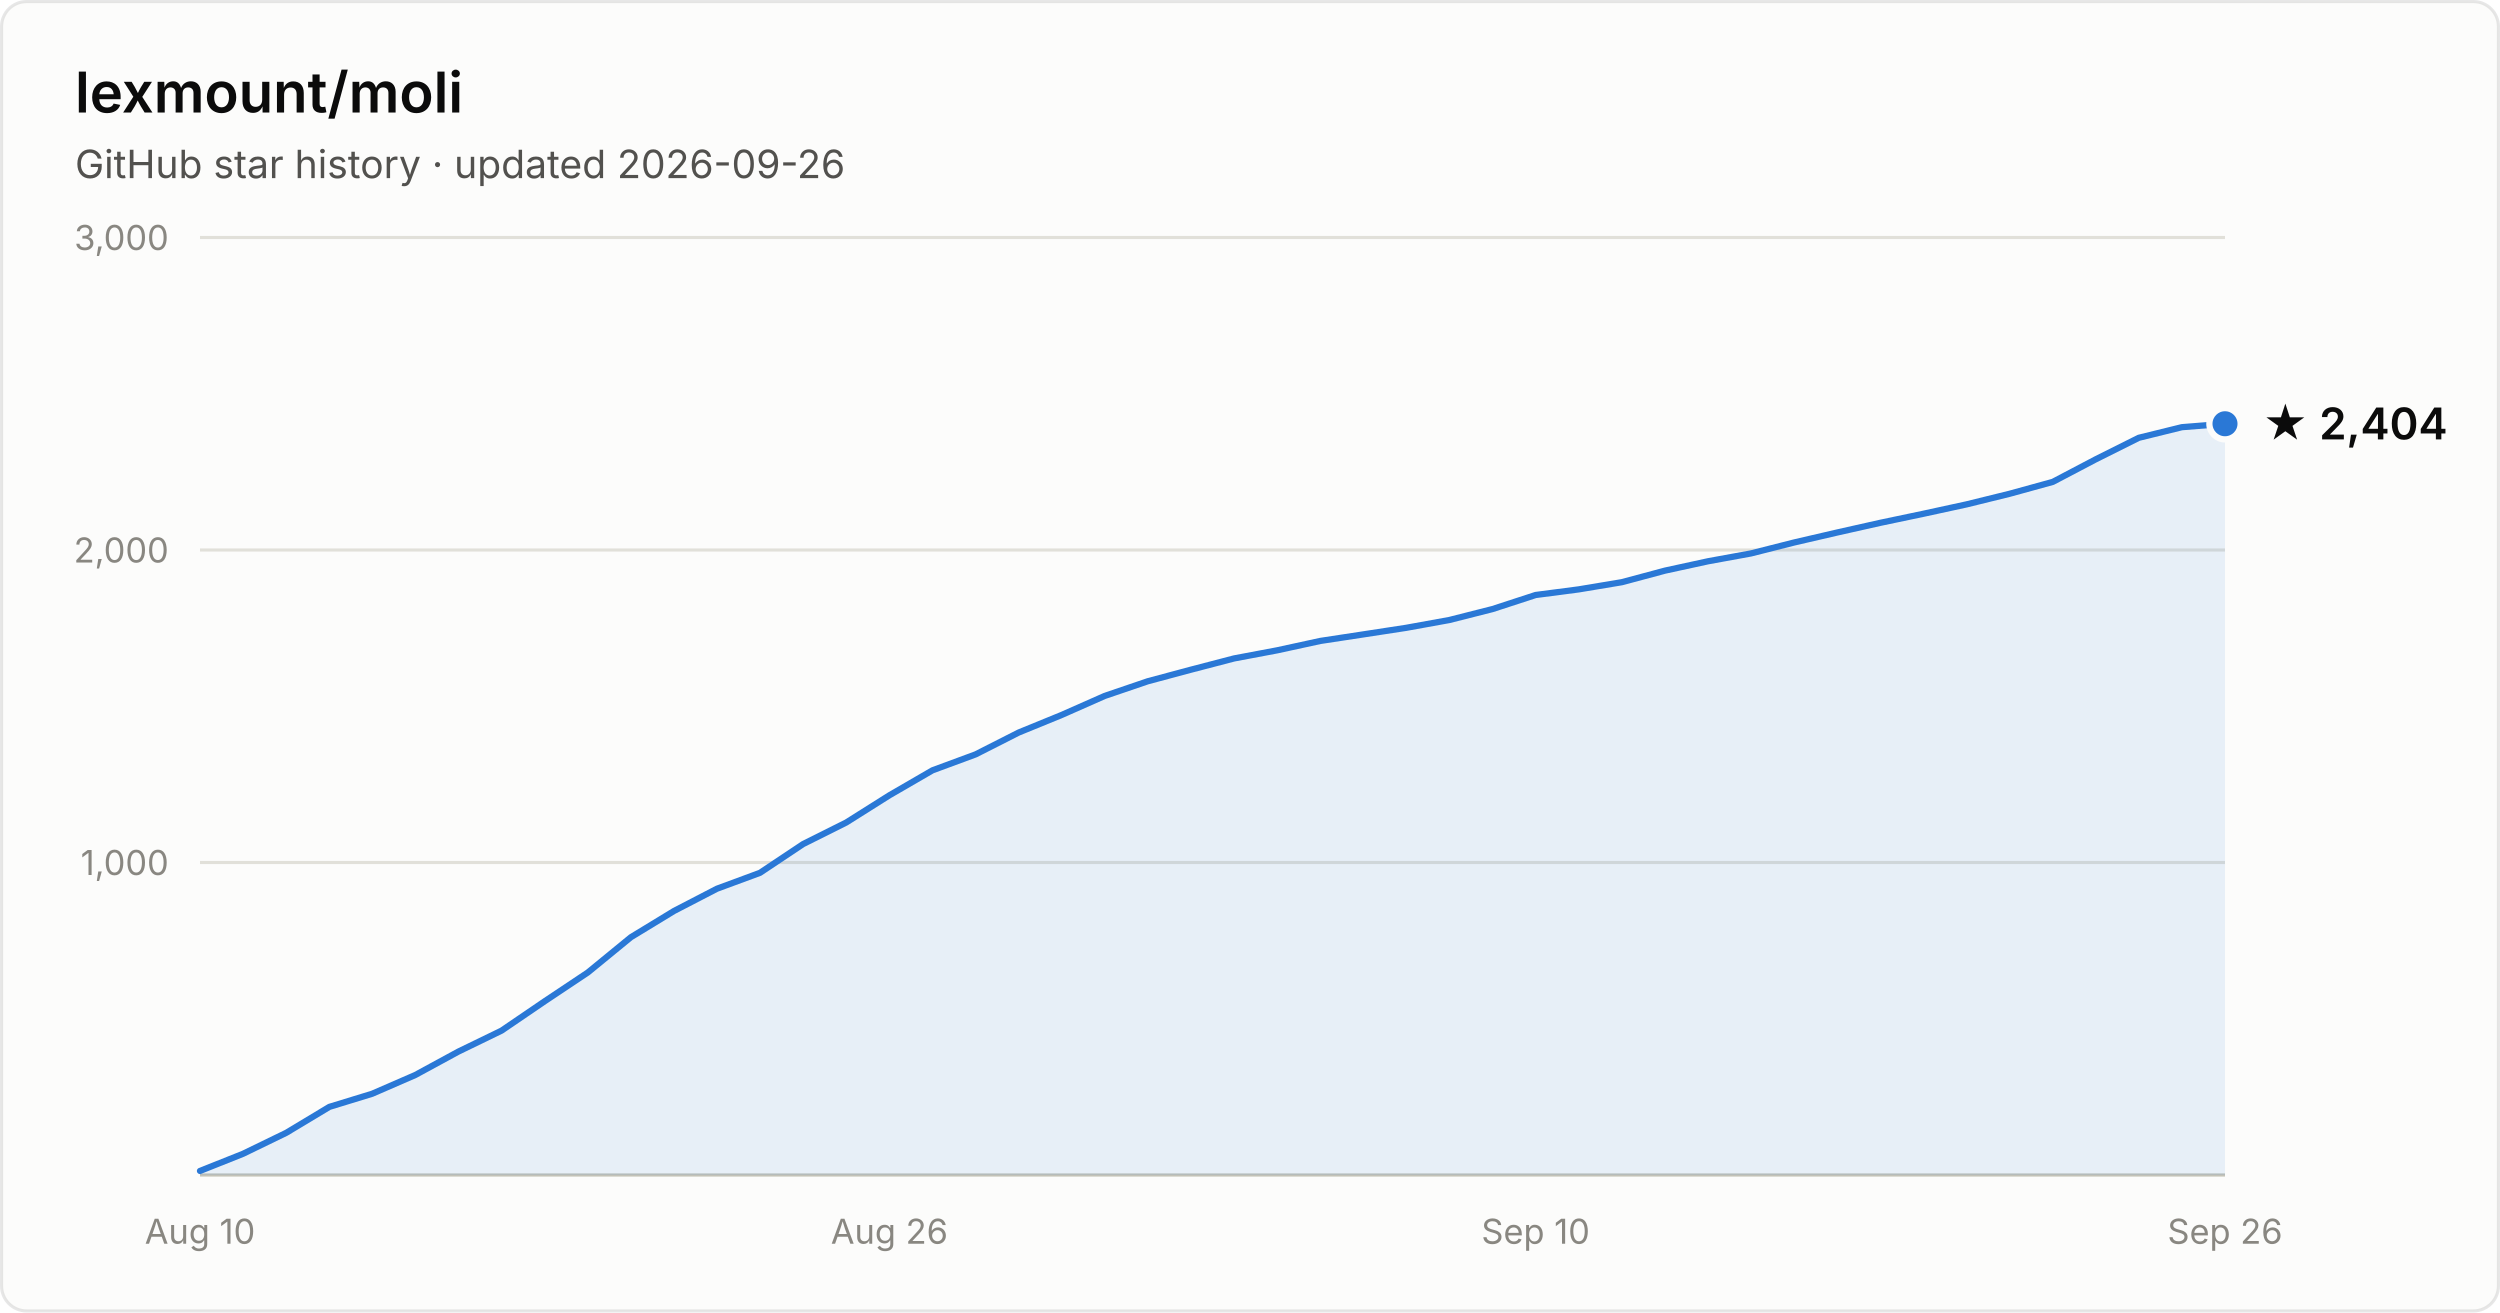
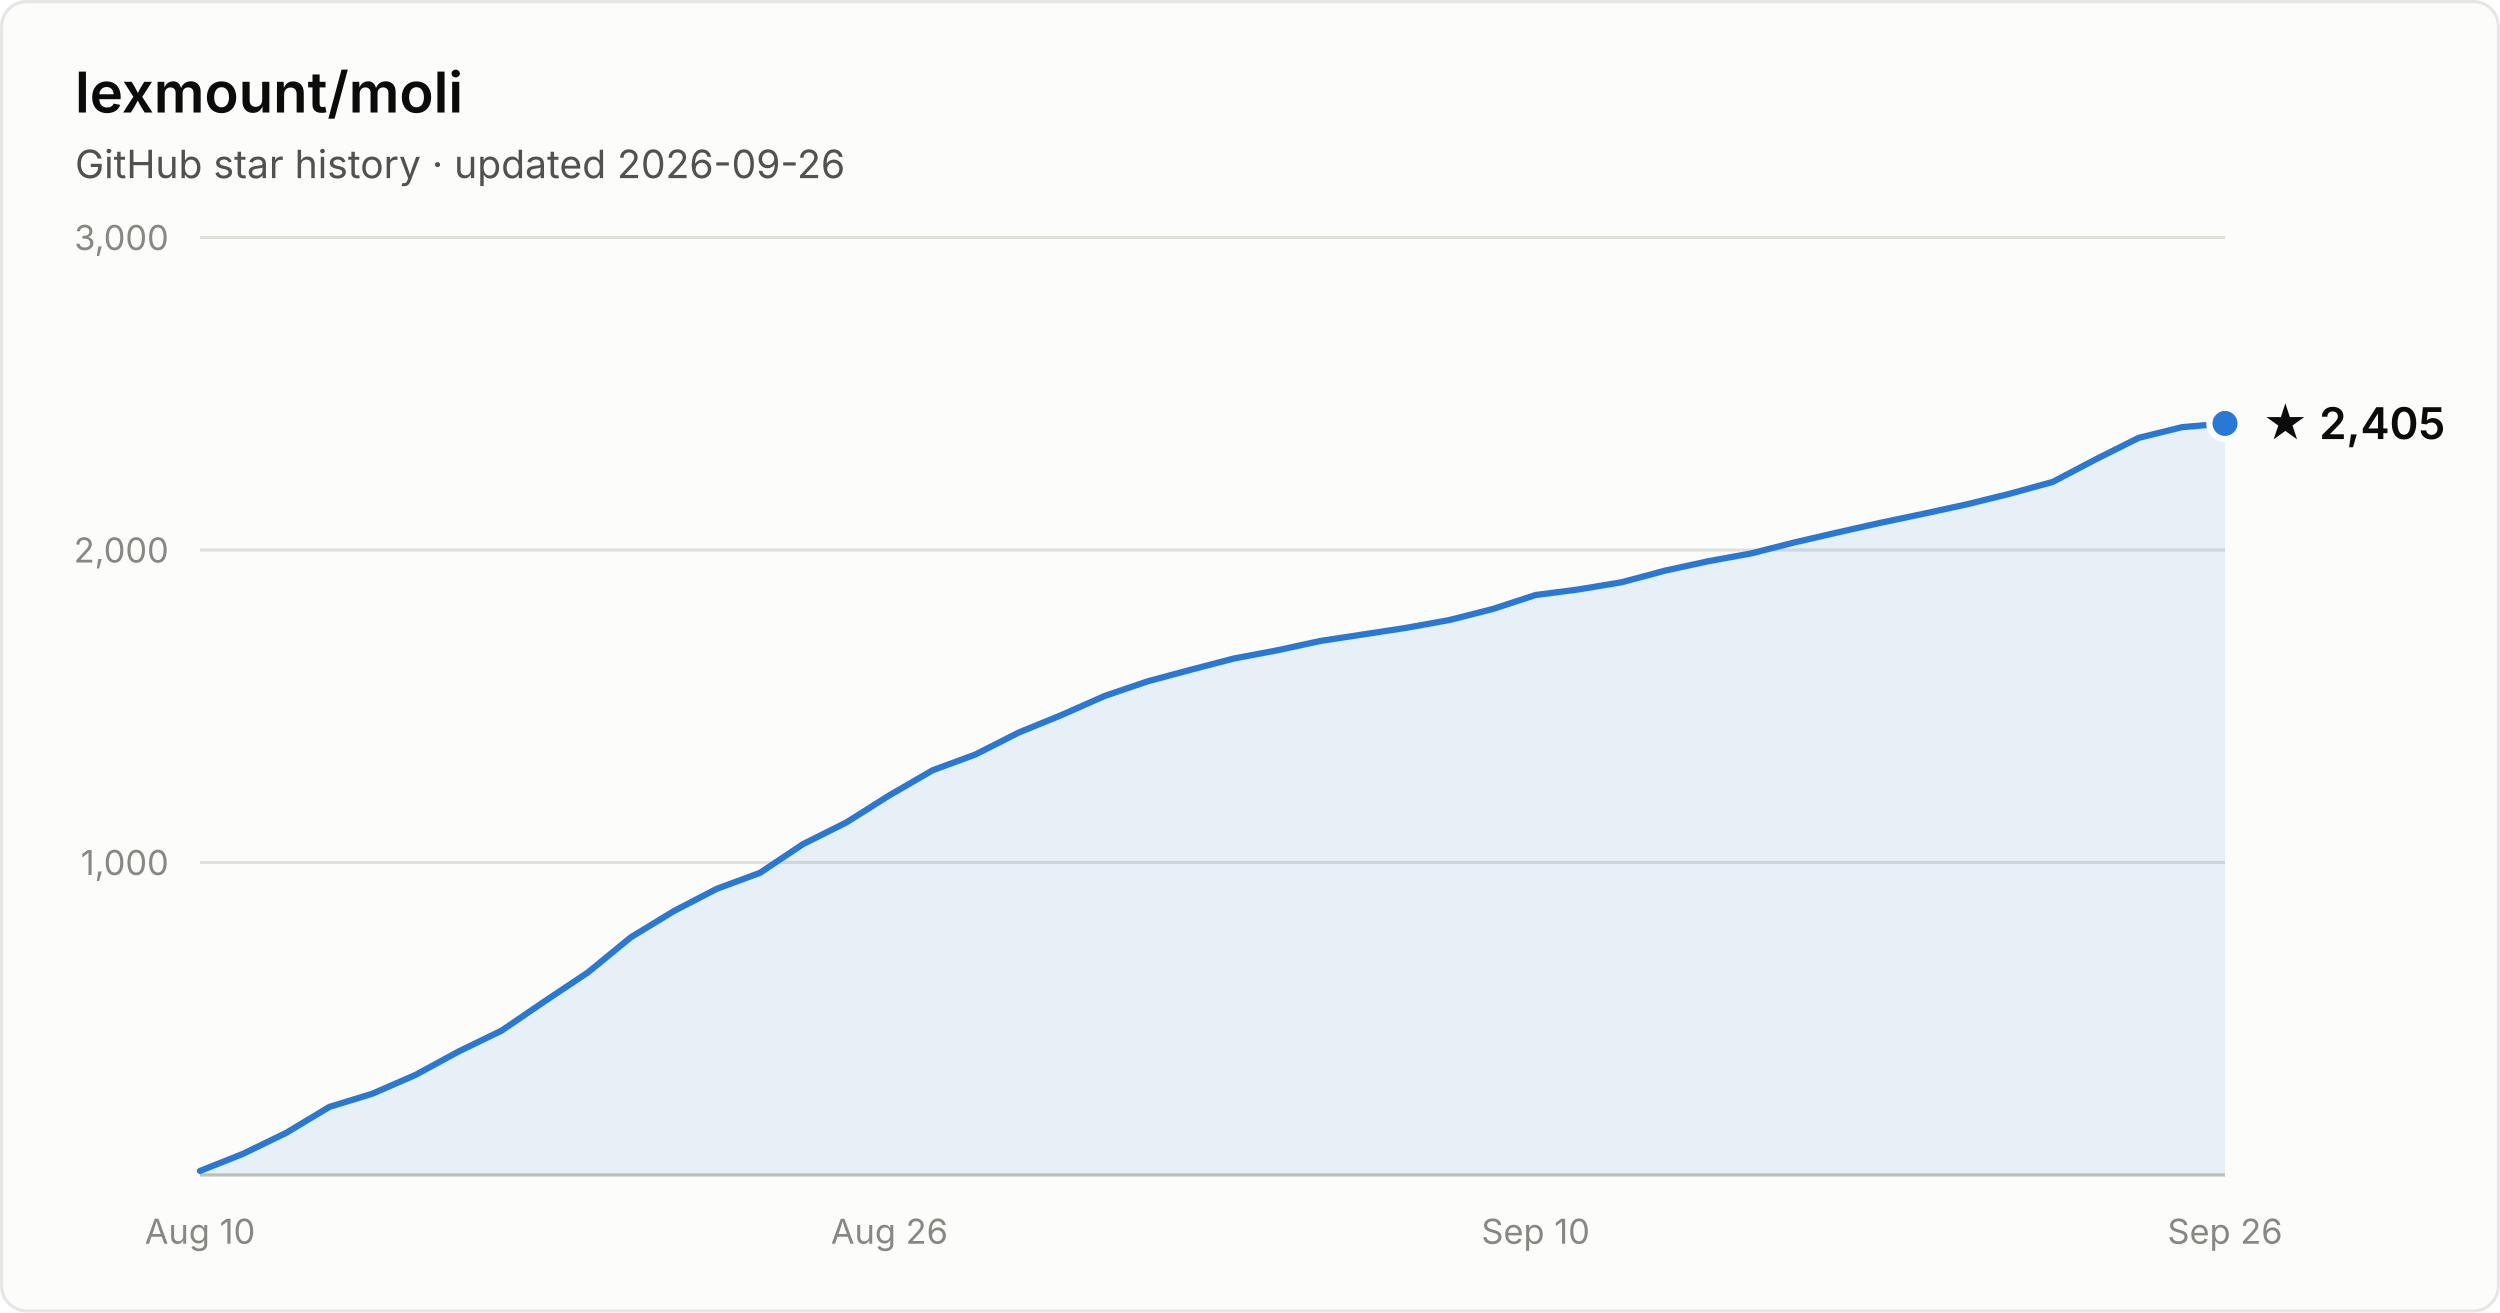
- <svg xmlns="http://www.w3.org/2000/svg" width="800" height="420" viewBox="0 0 800 420" font-family="system-ui, -apple-system, Segoe UI, sans-serif" role="img" aria-label="Star history of lexmount/moli: 2,404 stars as of 2026-09-26">
+ <svg xmlns="http://www.w3.org/2000/svg" width="800" height="420" viewBox="0 0 800 420" font-family="system-ui, -apple-system, Segoe UI, sans-serif" role="img" aria-label="Star history of lexmount/moli: 2,405 stars as of 2026-09-26">
  <rect x="0.5" y="0.5" width="799" height="419" rx="8" fill="#fcfcfb" stroke="rgba(11,11,11,0.10)" />
  <text x="24" y="36" fill="#0b0b0b" font-size="18" font-weight="600">lexmount/moli</text>
  <text x="24" y="57" fill="#52514e" font-size="12.5">GitHub star history · updated 2026-09-26</text>
  <line x1="64" y1="276.0" x2="712" y2="276.0" stroke="#e1e0d9" stroke-width="1" />
  <text x="54" y="280.0" text-anchor="end" fill="#898781" font-size="11" style="font-variant-numeric:tabular-nums">1,000</text>
  <line x1="64" y1="176.0" x2="712" y2="176.0" stroke="#e1e0d9" stroke-width="1" />
  <text x="54" y="180.0" text-anchor="end" fill="#898781" font-size="11" style="font-variant-numeric:tabular-nums">2,000</text>
  <line x1="64" y1="76.0" x2="712" y2="76.0" stroke="#e1e0d9" stroke-width="1" />
  <text x="54" y="80.0" text-anchor="end" fill="#898781" font-size="11" style="font-variant-numeric:tabular-nums">3,000</text>
  <line x1="64" y1="376" x2="712" y2="376" stroke="#c3c2b7" stroke-width="1" />
  <text x="64.0" y="398" text-anchor="middle" fill="#898781" font-size="11" style="font-variant-numeric:tabular-nums">Aug 10</text>
  <text x="284.6" y="398" text-anchor="middle" fill="#898781" font-size="11" style="font-variant-numeric:tabular-nums">Aug 26</text>
  <text x="491.4" y="398" text-anchor="middle" fill="#898781" font-size="11" style="font-variant-numeric:tabular-nums">Sep 10</text>
  <text x="712.0" y="398" text-anchor="middle" fill="#898781" font-size="11" style="font-variant-numeric:tabular-nums">Sep 26</text>
-   <path d="M64.0 374.7 L77.8 369.2 L91.6 362.5 L105.4 354.2 L119.1 350.0 L132.9 344.0 L146.7 336.5 L160.5 329.8 L174.3 320.4 L188.1 311.2 L201.9 299.9 L215.7 291.5 L229.4 284.4 L243.2 279.3 L257.0 270.1 L270.8 263.2 L284.6 254.5 L298.4 246.5 L312.2 241.4 L326.0 234.4 L339.7 228.8 L353.5 222.7 L367.3 218.0 L381.1 214.3 L394.9 210.7 L408.7 208.1 L422.5 205.1 L436.3 203.0 L450.0 200.9 L463.8 198.4 L477.6 194.9 L491.4 190.4 L505.2 188.6 L519.0 186.3 L532.8 182.6 L546.6 179.6 L560.3 177.1 L574.1 173.6 L587.9 170.4 L601.7 167.3 L615.5 164.4 L629.3 161.4 L643.1 158.0 L656.9 154.2 L670.6 147.0 L684.4 140.1 L698.2 136.7 L712.0 135.6 L712.0 376 L64.0 376 Z" fill="#2a78d6" fill-opacity="0.1" />
-   <path d="M64.0 374.7 L77.8 369.2 L91.6 362.5 L105.4 354.2 L119.1 350.0 L132.9 344.0 L146.7 336.5 L160.5 329.8 L174.3 320.4 L188.1 311.2 L201.9 299.9 L215.7 291.5 L229.4 284.4 L243.2 279.3 L257.0 270.1 L270.8 263.2 L284.6 254.5 L298.4 246.5 L312.2 241.4 L326.0 234.4 L339.7 228.8 L353.5 222.7 L367.3 218.0 L381.1 214.3 L394.9 210.7 L408.7 208.1 L422.5 205.1 L436.3 203.0 L450.0 200.9 L463.8 198.4 L477.6 194.9 L491.4 190.4 L505.2 188.6 L519.0 186.3 L532.8 182.6 L546.6 179.6 L560.3 177.1 L574.1 173.6 L587.9 170.4 L601.7 167.3 L615.5 164.4 L629.3 161.4 L643.1 158.0 L656.9 154.2 L670.6 147.0 L684.4 140.1 L698.2 136.7 L712.0 135.6" fill="none" stroke="#2a78d6" stroke-width="2" stroke-linejoin="round" stroke-linecap="round" />
-   <circle cx="712.0" cy="135.6" r="5" fill="#2a78d6" stroke="#fcfcfb" stroke-width="2" />
-   <text x="724.0" y="140.6" fill="#0b0b0b" font-size="14" font-weight="600">★ 2,404</text>
+   <path d="M64.0 374.7 L77.8 369.2 L91.6 362.5 L105.4 354.2 L119.1 350.0 L132.9 344.0 L146.7 336.5 L160.5 329.8 L174.3 320.4 L188.1 311.2 L201.9 299.9 L215.7 291.5 L229.4 284.4 L243.2 279.3 L257.0 270.1 L270.8 263.2 L284.6 254.5 L298.4 246.5 L312.2 241.4 L326.0 234.4 L339.7 228.8 L353.5 222.7 L367.3 218.0 L381.1 214.3 L394.9 210.7 L408.7 208.1 L422.5 205.1 L436.3 203.0 L450.0 200.9 L463.8 198.4 L477.6 194.9 L491.4 190.4 L505.2 188.6 L519.0 186.3 L532.8 182.6 L546.6 179.6 L560.3 177.1 L574.1 173.6 L587.9 170.4 L601.7 167.3 L615.5 164.4 L629.3 161.4 L643.1 158.0 L656.9 154.2 L670.6 147.0 L684.4 140.1 L698.2 136.7 L712.0 135.5 L712.0 376 L64.0 376 Z" fill="#2a78d6" fill-opacity="0.1" />
+   <path d="M64.0 374.7 L77.8 369.2 L91.6 362.5 L105.4 354.2 L119.1 350.0 L132.9 344.0 L146.7 336.5 L160.5 329.8 L174.3 320.4 L188.1 311.2 L201.9 299.9 L215.7 291.5 L229.4 284.4 L243.2 279.3 L257.0 270.1 L270.8 263.2 L284.6 254.5 L298.4 246.5 L312.2 241.4 L326.0 234.4 L339.7 228.8 L353.5 222.7 L367.3 218.0 L381.1 214.3 L394.9 210.7 L408.7 208.1 L422.5 205.1 L436.3 203.0 L450.0 200.9 L463.8 198.4 L477.6 194.9 L491.4 190.4 L505.2 188.6 L519.0 186.3 L532.8 182.6 L546.6 179.6 L560.3 177.1 L574.1 173.6 L587.9 170.4 L601.7 167.3 L615.5 164.4 L629.3 161.4 L643.1 158.0 L656.9 154.2 L670.6 147.0 L684.4 140.1 L698.2 136.7 L712.0 135.5" fill="none" stroke="#2a78d6" stroke-width="2" stroke-linejoin="round" stroke-linecap="round" />
+   <circle cx="712.0" cy="135.5" r="5" fill="#2a78d6" stroke="#fcfcfb" stroke-width="2" />
+   <text x="724.0" y="140.5" fill="#0b0b0b" font-size="14" font-weight="600">★ 2,405</text>
</svg>
